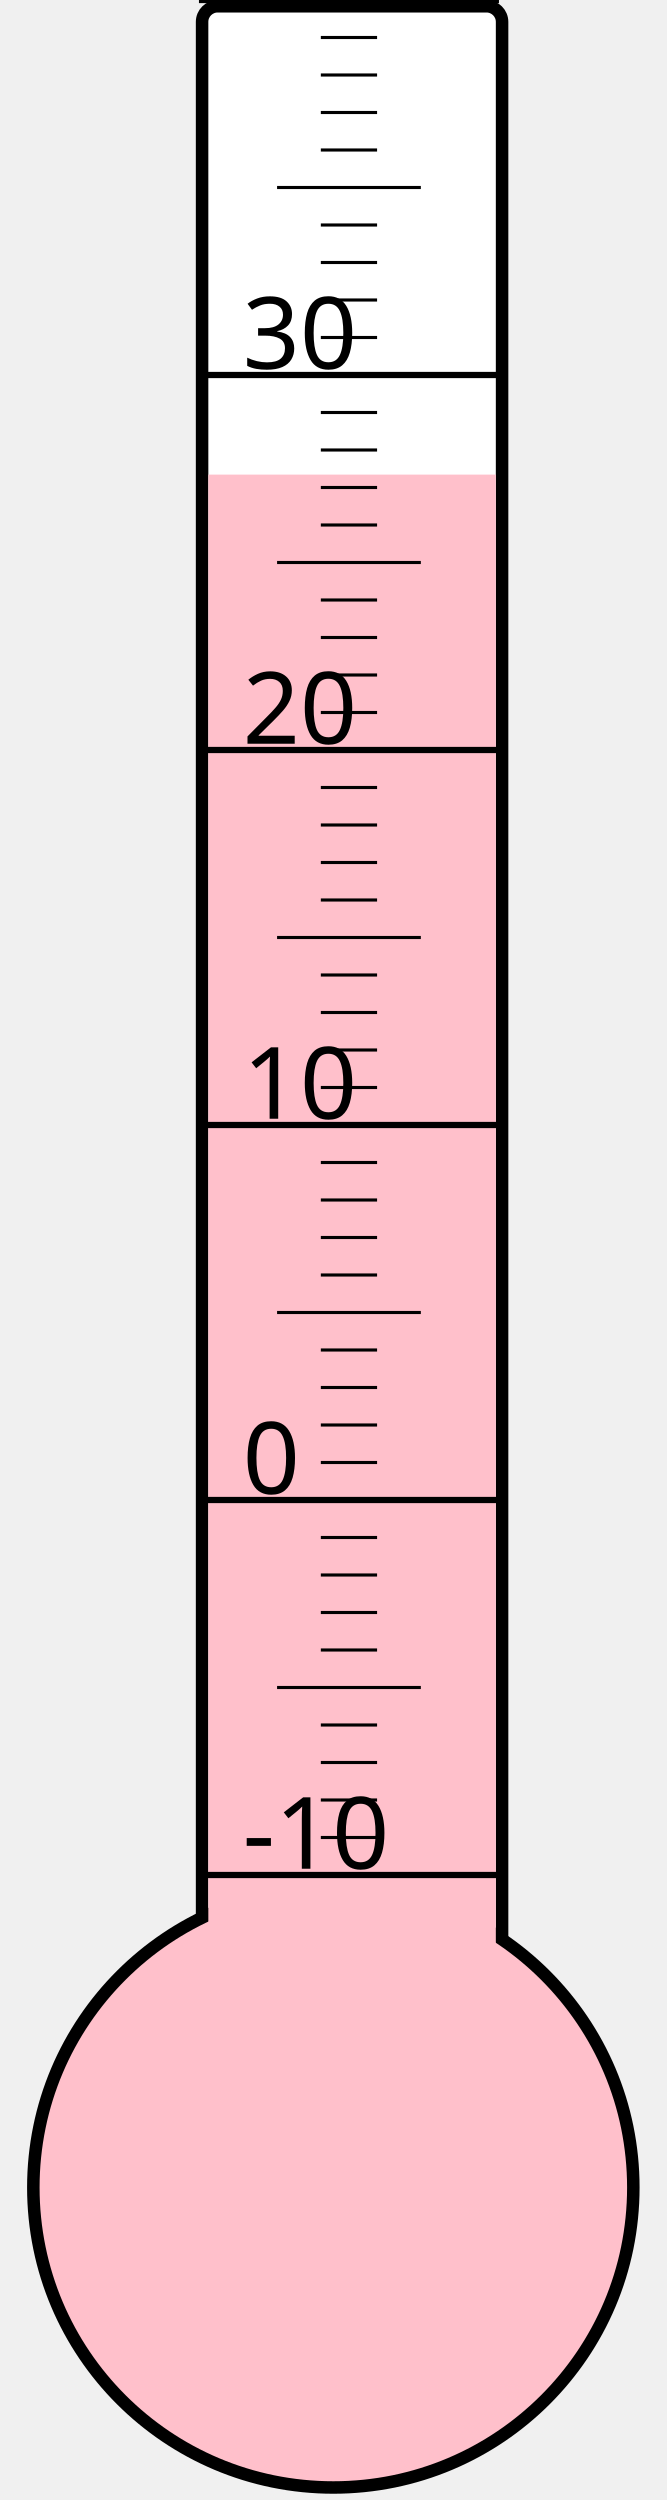
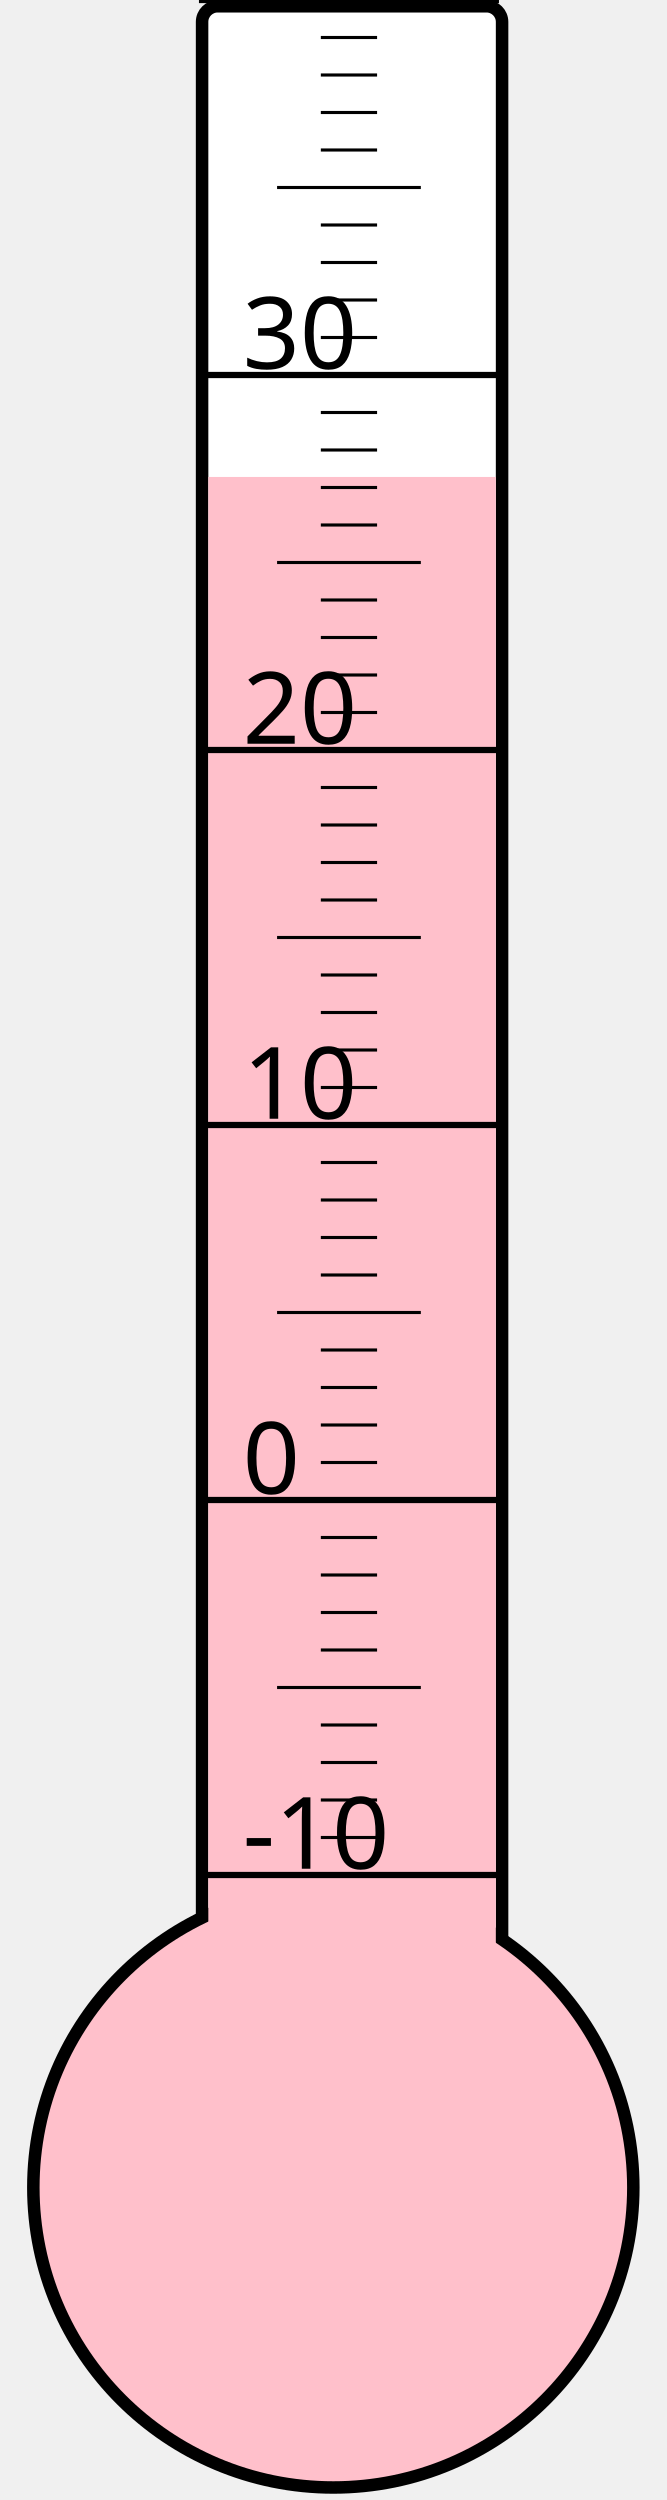
<svg xmlns="http://www.w3.org/2000/svg" width="40px" height="150px" viewBox="0 0 200 800">
  <rect width="200" height="800" x="0" y="0" style="fill: #ffffeb; fill-opacity: 0;" />
  <rect width="96" height="680" x="58" y="2" rx="5" ry="5" style="fill: white; fill-opacity: 1; stroke: black; stroke-width: 4;" />
  <circle cx="100" cy="700" r="96" style="fill: pink; stroke: black; stroke-width: 4;" />
-   <rect width="92" height="548.125" x="60" y="151.875" style="fill: pink; fill-opacity: 1; stroke-width: 0;" />
+   <rect width="92" height="547.375" x="60" y="152.625" style="fill: pink; fill-opacity: 1; stroke-width: 0;" />
  <text x="71" y="598" style="font-family: sans-serif; font-size: 24pt;">-10</text>
  <text x="71" y="478" style="font-family: sans-serif; font-size: 24pt;">0</text>
  <text x="71" y="358" style="font-family: sans-serif; font-size: 24pt;">10</text>
  <text x="71" y="238" style="font-family: sans-serif; font-size: 24pt;">20</text>
  <text x="71" y="118" style="font-family: sans-serif; font-size: 24pt;">30</text>
  <g style="stroke: black;">
    <line x1="57" y1="600" x2="153" y2="600" style="stroke-width: 2;" />
    <line x1="96" y1="588" x2="114" y2="588" style="stroke-width: 1;" />
    <line x1="96" y1="576" x2="114" y2="576" style="stroke-width: 1;" />
    <line x1="96" y1="564" x2="114" y2="564" style="stroke-width: 1;" />
    <line x1="96" y1="552" x2="114" y2="552" style="stroke-width: 1;" />
    <line x1="82" y1="540" x2="128" y2="540" style="stroke-width: 1;" />
    <line x1="96" y1="528" x2="114" y2="528" style="stroke-width: 1;" />
    <line x1="96" y1="516" x2="114" y2="516" style="stroke-width: 1;" />
    <line x1="96" y1="504" x2="114" y2="504" style="stroke-width: 1;" />
    <line x1="96" y1="492" x2="114" y2="492" style="stroke-width: 1;" />
    <line x1="57" y1="480" x2="153" y2="480" style="stroke-width: 2;" />
    <line x1="96" y1="468" x2="114" y2="468" style="stroke-width: 1;" />
    <line x1="96" y1="456" x2="114" y2="456" style="stroke-width: 1;" />
    <line x1="96" y1="444" x2="114" y2="444" style="stroke-width: 1;" />
    <line x1="96" y1="432" x2="114" y2="432" style="stroke-width: 1;" />
    <line x1="82" y1="420" x2="128" y2="420" style="stroke-width: 1;" />
    <line x1="96" y1="408" x2="114" y2="408" style="stroke-width: 1;" />
    <line x1="96" y1="396" x2="114" y2="396" style="stroke-width: 1;" />
    <line x1="96" y1="384" x2="114" y2="384" style="stroke-width: 1;" />
    <line x1="96" y1="372" x2="114" y2="372" style="stroke-width: 1;" />
    <line x1="57" y1="360" x2="153" y2="360" style="stroke-width: 2;" />
    <line x1="96" y1="348" x2="114" y2="348" style="stroke-width: 1;" />
    <line x1="96" y1="336" x2="114" y2="336" style="stroke-width: 1;" />
    <line x1="96" y1="324" x2="114" y2="324" style="stroke-width: 1;" />
    <line x1="96" y1="312" x2="114" y2="312" style="stroke-width: 1;" />
    <line x1="82" y1="300" x2="128" y2="300" style="stroke-width: 1;" />
    <line x1="96" y1="288" x2="114" y2="288" style="stroke-width: 1;" />
    <line x1="96" y1="276" x2="114" y2="276" style="stroke-width: 1;" />
    <line x1="96" y1="264" x2="114" y2="264" style="stroke-width: 1;" />
    <line x1="96" y1="252" x2="114" y2="252" style="stroke-width: 1;" />
    <line x1="57" y1="240" x2="153" y2="240" style="stroke-width: 2;" />
    <line x1="96" y1="228" x2="114" y2="228" style="stroke-width: 1;" />
    <line x1="96" y1="216" x2="114" y2="216" style="stroke-width: 1;" />
    <line x1="96" y1="204" x2="114" y2="204" style="stroke-width: 1;" />
    <line x1="96" y1="192" x2="114" y2="192" style="stroke-width: 1;" />
    <line x1="82" y1="180" x2="128" y2="180" style="stroke-width: 1;" />
    <line x1="96" y1="168" x2="114" y2="168" style="stroke-width: 1;" />
    <line x1="96" y1="156" x2="114" y2="156" style="stroke-width: 1;" />
    <line x1="96" y1="144" x2="114" y2="144" style="stroke-width: 1;" />
    <line x1="96" y1="132" x2="114" y2="132" style="stroke-width: 1;" />
    <line x1="57" y1="120" x2="153" y2="120" style="stroke-width: 2;" />
    <line x1="96" y1="108" x2="114" y2="108" style="stroke-width: 1;" />
    <line x1="96" y1="96" x2="114" y2="96" style="stroke-width: 1;" />
    <line x1="96" y1="84" x2="114" y2="84" style="stroke-width: 1;" />
    <line x1="96" y1="72" x2="114" y2="72" style="stroke-width: 1;" />
    <line x1="82" y1="60" x2="128" y2="60" style="stroke-width: 1;" />
    <line x1="96" y1="48" x2="114" y2="48" style="stroke-width: 1;" />
    <line x1="96" y1="36" x2="114" y2="36" style="stroke-width: 1;" />
    <line x1="96" y1="24" x2="114" y2="24" style="stroke-width: 1;" />
    <line x1="96" y1="12" x2="114" y2="12" style="stroke-width: 1;" />
    <line x1="57" y1="0" x2="153" y2="0" style="stroke-width: 2;" />
  </g>
</svg>
